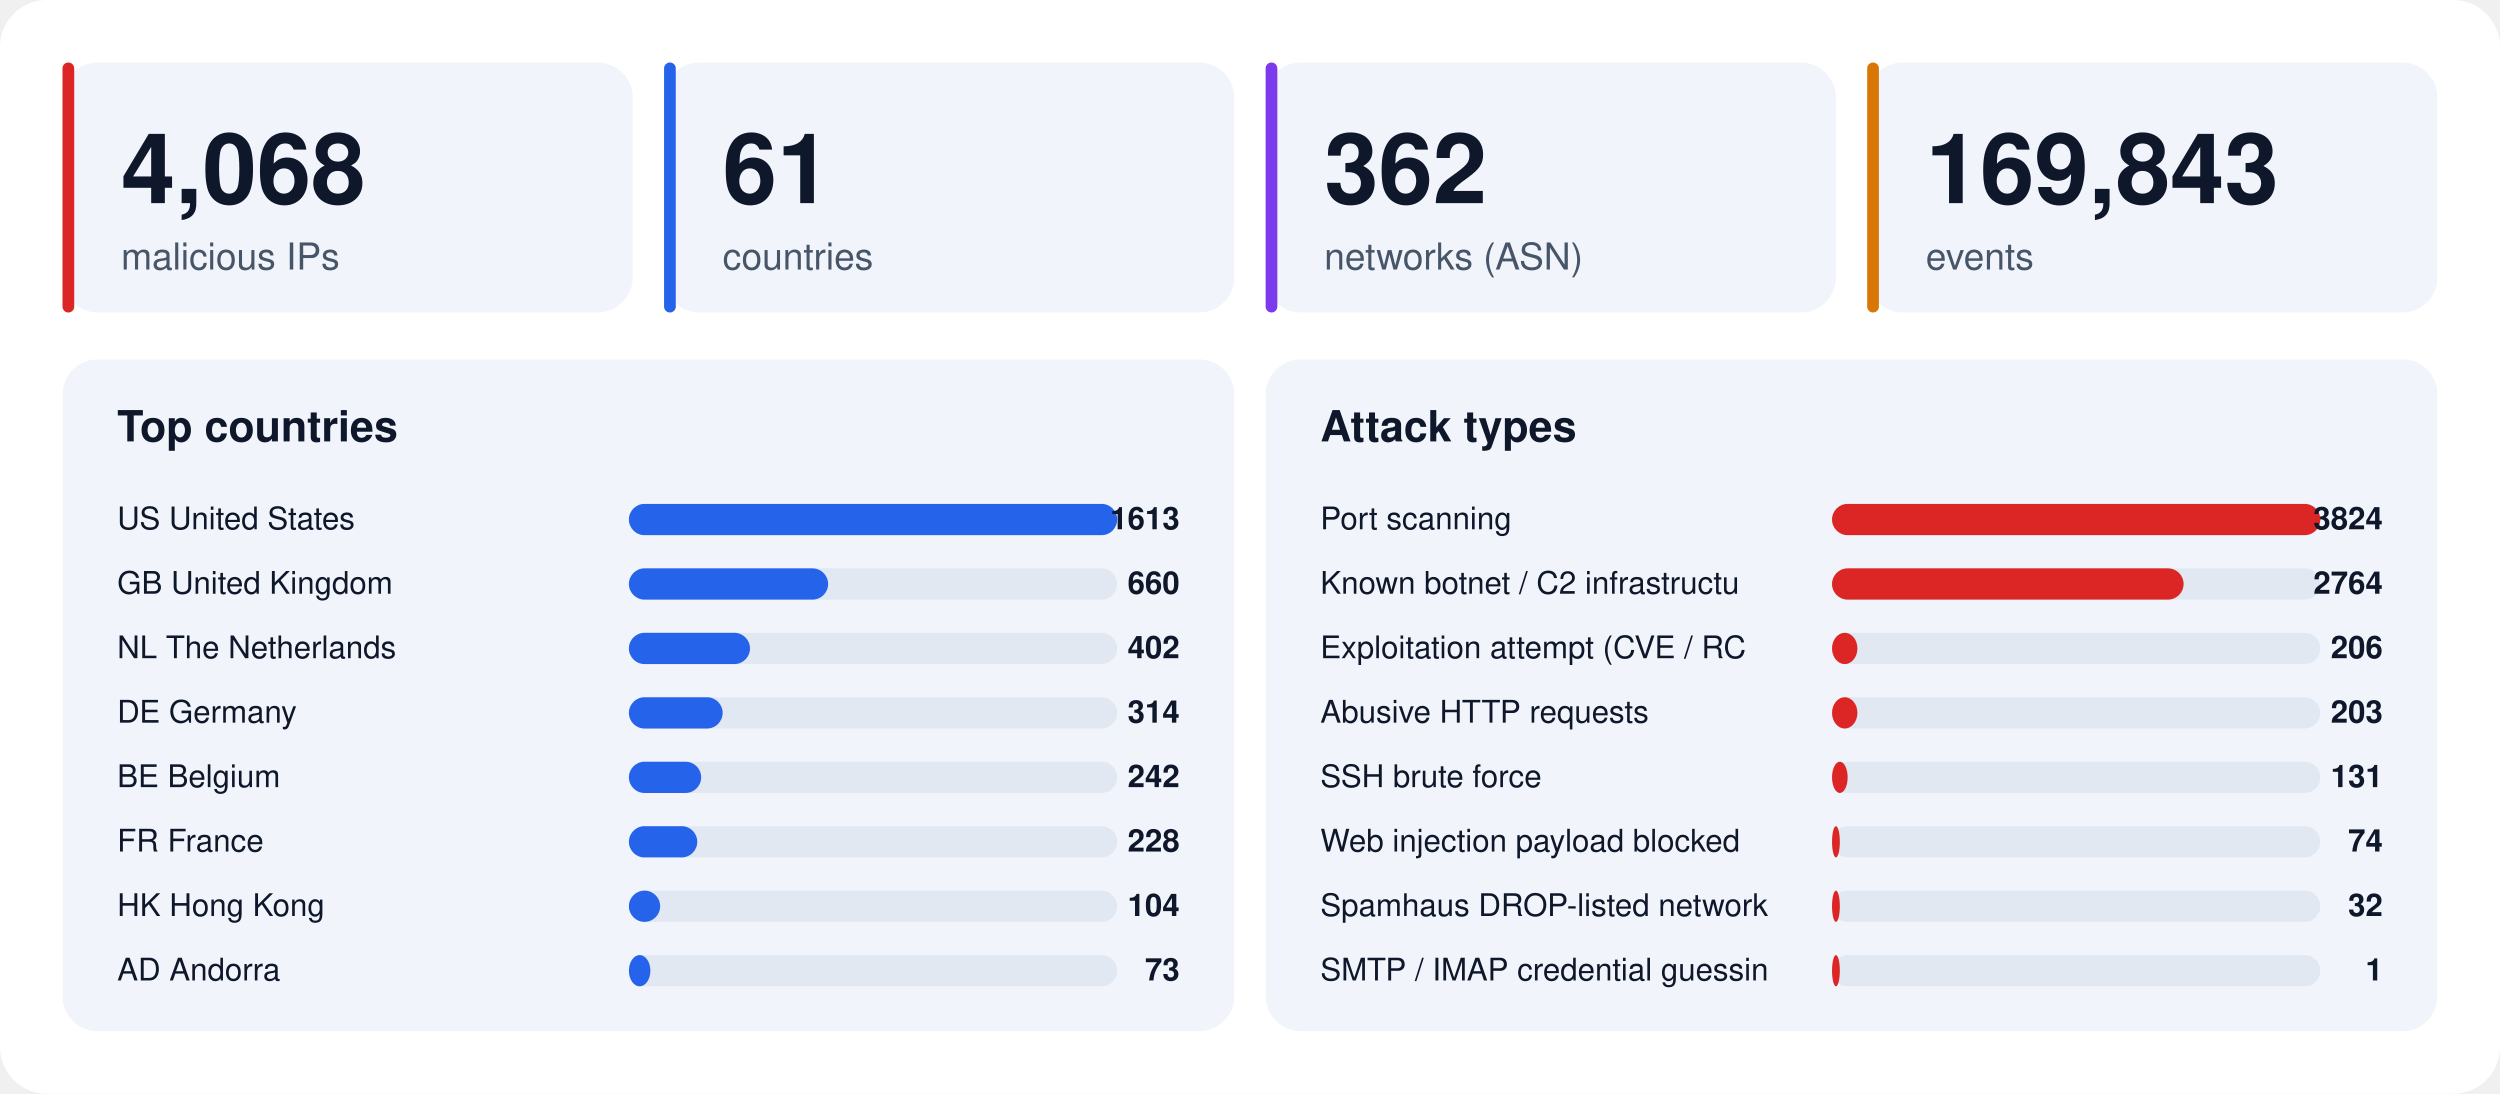
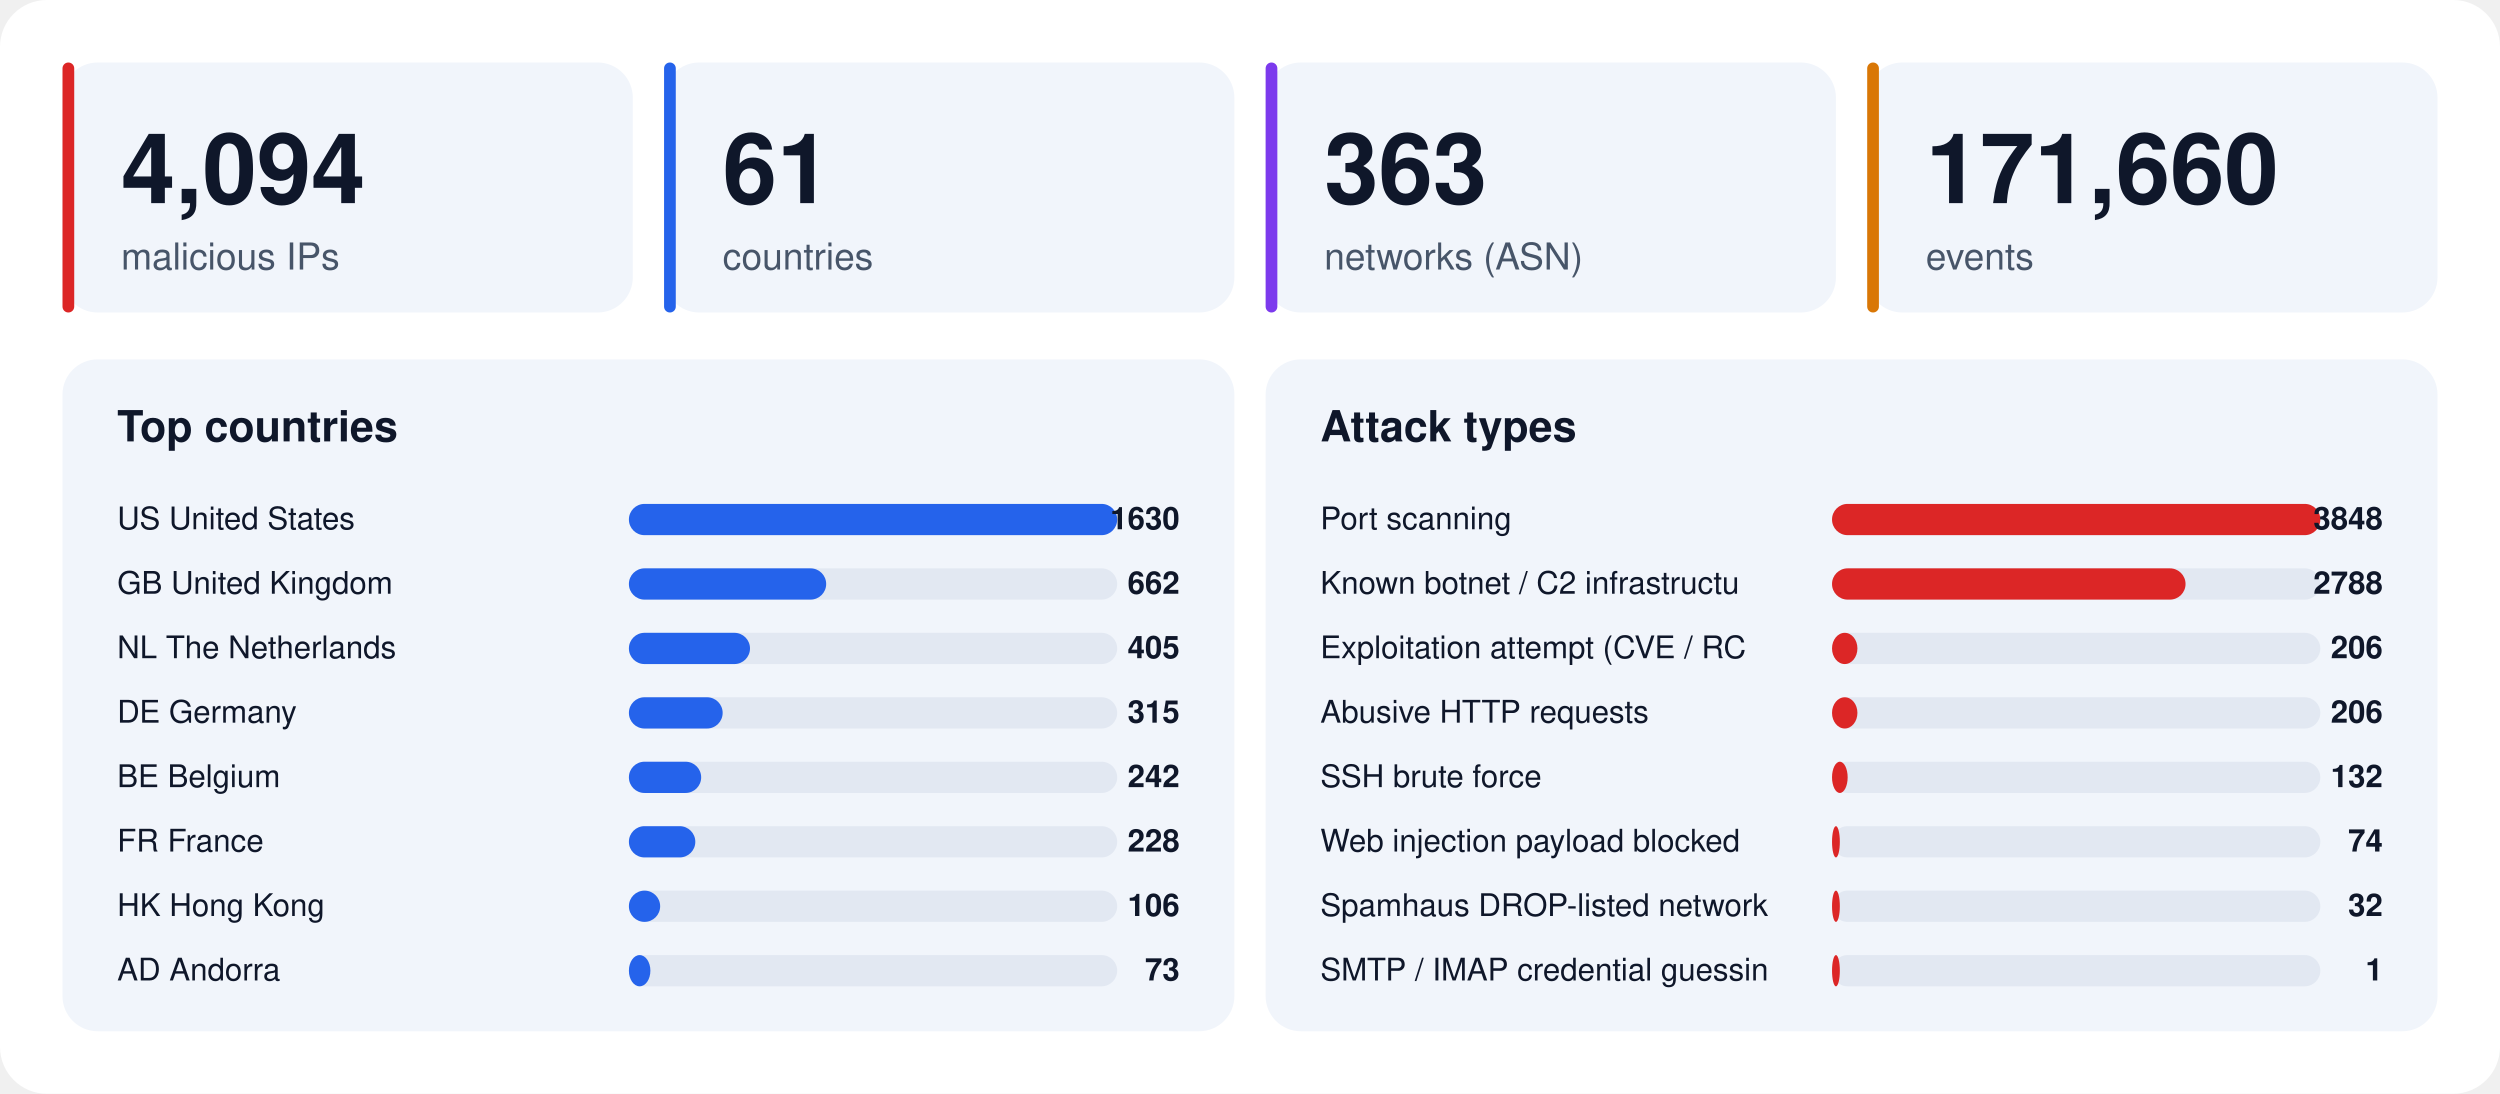
<svg xmlns="http://www.w3.org/2000/svg" width="1280" height="560" viewBox="0 0 1280 560" font-family="-apple-system,BlinkMacSystemFont,'Segoe UI',Helvetica,Arial,sans-serif">
  <rect width="1280" height="560" rx="24" fill="#ffffff" />
  <rect x="32" y="32" width="292" height="128" rx="18" fill="#f1f5fb" />
  <rect x="32" y="32" width="6" height="128" rx="3" fill="#dc2626" />
-   <text x="62" y="104" font-size="50" font-weight="800" fill="#0f172a">4,068</text>
+   <text x="62" y="104" font-size="50" font-weight="800" fill="#0f172a">4,094</text>
  <text x="62" y="138" font-size="19" fill="#475569">malicious IPs</text>
  <rect x="340" y="32" width="292" height="128" rx="18" fill="#f1f5fb" />
  <rect x="340" y="32" width="6" height="128" rx="3" fill="#2563eb" />
  <text x="370" y="104" font-size="50" font-weight="800" fill="#0f172a">61</text>
  <text x="370" y="138" font-size="19" fill="#475569">countries</text>
  <rect x="648" y="32" width="292" height="128" rx="18" fill="#f1f5fb" />
  <rect x="648" y="32" width="6" height="128" rx="3" fill="#7c3aed" />
-   <text x="678" y="104" font-size="50" font-weight="800" fill="#0f172a">362</text>
+   <text x="678" y="104" font-size="50" font-weight="800" fill="#0f172a">363</text>
  <text x="678" y="138" font-size="19" fill="#475569">networks (ASN)</text>
  <rect x="956" y="32" width="292" height="128" rx="18" fill="#f1f5fb" />
  <rect x="956" y="32" width="6" height="128" rx="3" fill="#d97706" />
-   <text x="986" y="104" font-size="50" font-weight="800" fill="#0f172a">169,843</text>
+   <text x="986" y="104" font-size="50" font-weight="800" fill="#0f172a">171,660</text>
  <text x="986" y="138" font-size="19" fill="#475569">events</text>
  <rect x="32" y="184" width="600" height="344" rx="18" fill="#f1f5fb" />
  <text x="60" y="226" font-size="22" font-weight="700" fill="#0f172a">Top countries</text>
  <text x="60" y="271" font-size="16" fill="#0f172a">US  United States</text>
  <rect x="322" y="258" width="250" height="16" rx="8" fill="#e2e8f2" />
  <rect x="322" y="258" width="250" height="16" rx="8" fill="#2563eb" />
-   <text x="604" y="271" font-size="16" font-weight="700" text-anchor="end" fill="#0f172a">1613</text>
+   <text x="604" y="271" font-size="16" font-weight="700" text-anchor="end" fill="#0f172a">1630</text>
  <text x="60" y="304" font-size="16" fill="#0f172a">GB  United Kingdom</text>
  <rect x="322" y="291" width="250" height="16" rx="8" fill="#e2e8f2" />
-   <rect x="322" y="291" width="102" height="16" rx="8" fill="#2563eb" />
-   <text x="604" y="304" font-size="16" font-weight="700" text-anchor="end" fill="#0f172a">660</text>
+   <rect x="322" y="291" width="101" height="16" rx="8" fill="#2563eb" />
+   <text x="604" y="304" font-size="16" font-weight="700" text-anchor="end" fill="#0f172a">662</text>
  <text x="60" y="337" font-size="16" fill="#0f172a">NL  The Netherlands</text>
  <rect x="322" y="324" width="250" height="16" rx="8" fill="#e2e8f2" />
  <rect x="322" y="324" width="62" height="16" rx="8" fill="#2563eb" />
-   <text x="604" y="337" font-size="16" font-weight="700" text-anchor="end" fill="#0f172a">402</text>
+   <text x="604" y="337" font-size="16" font-weight="700" text-anchor="end" fill="#0f172a">405</text>
  <text x="60" y="370" font-size="16" fill="#0f172a">DE  Germany</text>
  <rect x="322" y="357" width="250" height="16" rx="8" fill="#e2e8f2" />
  <rect x="322" y="357" width="48" height="16" rx="8" fill="#2563eb" />
-   <text x="604" y="370" font-size="16" font-weight="700" text-anchor="end" fill="#0f172a">314</text>
+   <text x="604" y="370" font-size="16" font-weight="700" text-anchor="end" fill="#0f172a">315</text>
  <text x="60" y="403" font-size="16" fill="#0f172a">BE  Belgium</text>
  <rect x="322" y="390" width="250" height="16" rx="8" fill="#e2e8f2" />
  <rect x="322" y="390" width="37" height="16" rx="8" fill="#2563eb" />
  <text x="604" y="403" font-size="16" font-weight="700" text-anchor="end" fill="#0f172a">242</text>
  <text x="60" y="436" font-size="16" fill="#0f172a">FR  France</text>
  <rect x="322" y="423" width="250" height="16" rx="8" fill="#e2e8f2" />
-   <rect x="322" y="423" width="35" height="16" rx="8" fill="#2563eb" />
+   <rect x="322" y="423" width="34" height="16" rx="8" fill="#2563eb" />
  <text x="604" y="436" font-size="16" font-weight="700" text-anchor="end" fill="#0f172a">228</text>
  <text x="60" y="469" font-size="16" fill="#0f172a">HK  Hong Kong</text>
  <rect x="322" y="456" width="250" height="16" rx="8" fill="#e2e8f2" />
  <rect x="322" y="456" width="16" height="16" rx="8" fill="#2563eb" />
-   <text x="604" y="469" font-size="16" font-weight="700" text-anchor="end" fill="#0f172a">104</text>
+   <text x="604" y="469" font-size="16" font-weight="700" text-anchor="end" fill="#0f172a">106</text>
  <text x="60" y="502" font-size="16" fill="#0f172a">AD  Andorra</text>
  <rect x="322" y="489" width="250" height="16" rx="8" fill="#e2e8f2" />
  <rect x="322" y="489" width="11" height="16" rx="8" fill="#2563eb" />
  <text x="604" y="502" font-size="16" font-weight="700" text-anchor="end" fill="#0f172a">73</text>
  <rect x="648" y="184" width="600" height="344" rx="18" fill="#f1f5fb" />
  <text x="676" y="226" font-size="22" font-weight="700" fill="#0f172a">Attack types</text>
  <text x="676" y="271" font-size="16" fill="#0f172a">Port scanning</text>
  <rect x="938" y="258" width="250" height="16" rx="8" fill="#e2e8f2" />
  <rect x="938" y="258" width="250" height="16" rx="8" fill="#dc2626" />
-   <text x="1220" y="271" font-size="16" font-weight="700" text-anchor="end" fill="#0f172a">3824</text>
+   <text x="1220" y="271" font-size="16" font-weight="700" text-anchor="end" fill="#0f172a">3848</text>
  <text x="676" y="304" font-size="16" fill="#0f172a">Known botnet / C2 infrastructu</text>
  <rect x="938" y="291" width="250" height="16" rx="8" fill="#e2e8f2" />
-   <rect x="938" y="291" width="180" height="16" rx="8" fill="#dc2626" />
-   <text x="1220" y="304" font-size="16" font-weight="700" text-anchor="end" fill="#0f172a">2764</text>
+   <rect x="938" y="291" width="181" height="16" rx="8" fill="#dc2626" />
+   <text x="1220" y="304" font-size="16" font-weight="700" text-anchor="end" fill="#0f172a">2788</text>
  <text x="676" y="337" font-size="16" fill="#0f172a">Exploitation attempt (CVE / RC</text>
  <rect x="938" y="324" width="250" height="16" rx="8" fill="#e2e8f2" />
  <rect x="938" y="324" width="13" height="16" rx="8" fill="#dc2626" />
  <text x="1220" y="337" font-size="16" font-weight="700" text-anchor="end" fill="#0f172a">206</text>
  <text x="676" y="370" font-size="16" fill="#0f172a">Abusive HTTP requests</text>
  <rect x="938" y="357" width="250" height="16" rx="8" fill="#e2e8f2" />
  <rect x="938" y="357" width="13" height="16" rx="8" fill="#dc2626" />
-   <text x="1220" y="370" font-size="16" font-weight="700" text-anchor="end" fill="#0f172a">203</text>
+   <text x="1220" y="370" font-size="16" font-weight="700" text-anchor="end" fill="#0f172a">206</text>
  <text x="676" y="403" font-size="16" fill="#0f172a">SSH brute force</text>
  <rect x="938" y="390" width="250" height="16" rx="8" fill="#e2e8f2" />
  <rect x="938" y="390" width="8" height="16" rx="8" fill="#dc2626" />
-   <text x="1220" y="403" font-size="16" font-weight="700" text-anchor="end" fill="#0f172a">131</text>
+   <text x="1220" y="403" font-size="16" font-weight="700" text-anchor="end" fill="#0f172a">132</text>
  <text x="676" y="436" font-size="16" fill="#0f172a">Web injection payload blocked </text>
  <rect x="938" y="423" width="250" height="16" rx="8" fill="#e2e8f2" />
  <rect x="938" y="423" width="4" height="16" rx="8" fill="#dc2626" />
  <text x="1220" y="436" font-size="16" font-weight="700" text-anchor="end" fill="#0f172a">74</text>
  <text x="676" y="469" font-size="16" fill="#0f172a">Spamhaus DROP-listed network</text>
  <rect x="938" y="456" width="250" height="16" rx="8" fill="#e2e8f2" />
  <rect x="938" y="456" width="4" height="16" rx="8" fill="#dc2626" />
  <text x="1220" y="469" font-size="16" font-weight="700" text-anchor="end" fill="#0f172a">32</text>
  <text x="676" y="502" font-size="16" fill="#0f172a">SMTP / IMAP credential guessin</text>
  <rect x="938" y="489" width="250" height="16" rx="8" fill="#e2e8f2" />
  <rect x="938" y="489" width="4" height="16" rx="8" fill="#dc2626" />
  <text x="1220" y="502" font-size="16" font-weight="700" text-anchor="end" fill="#0f172a">1</text>
</svg>
